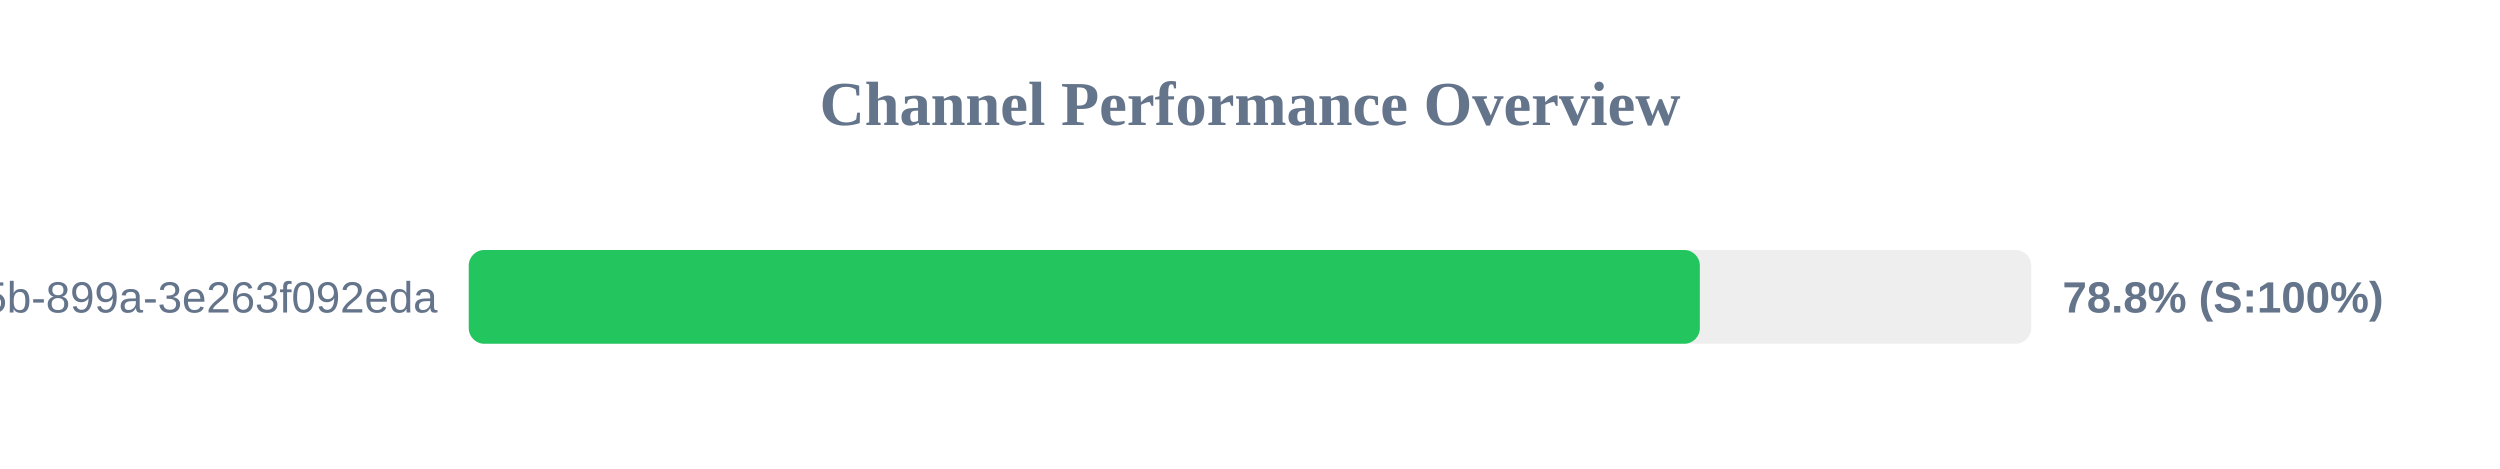
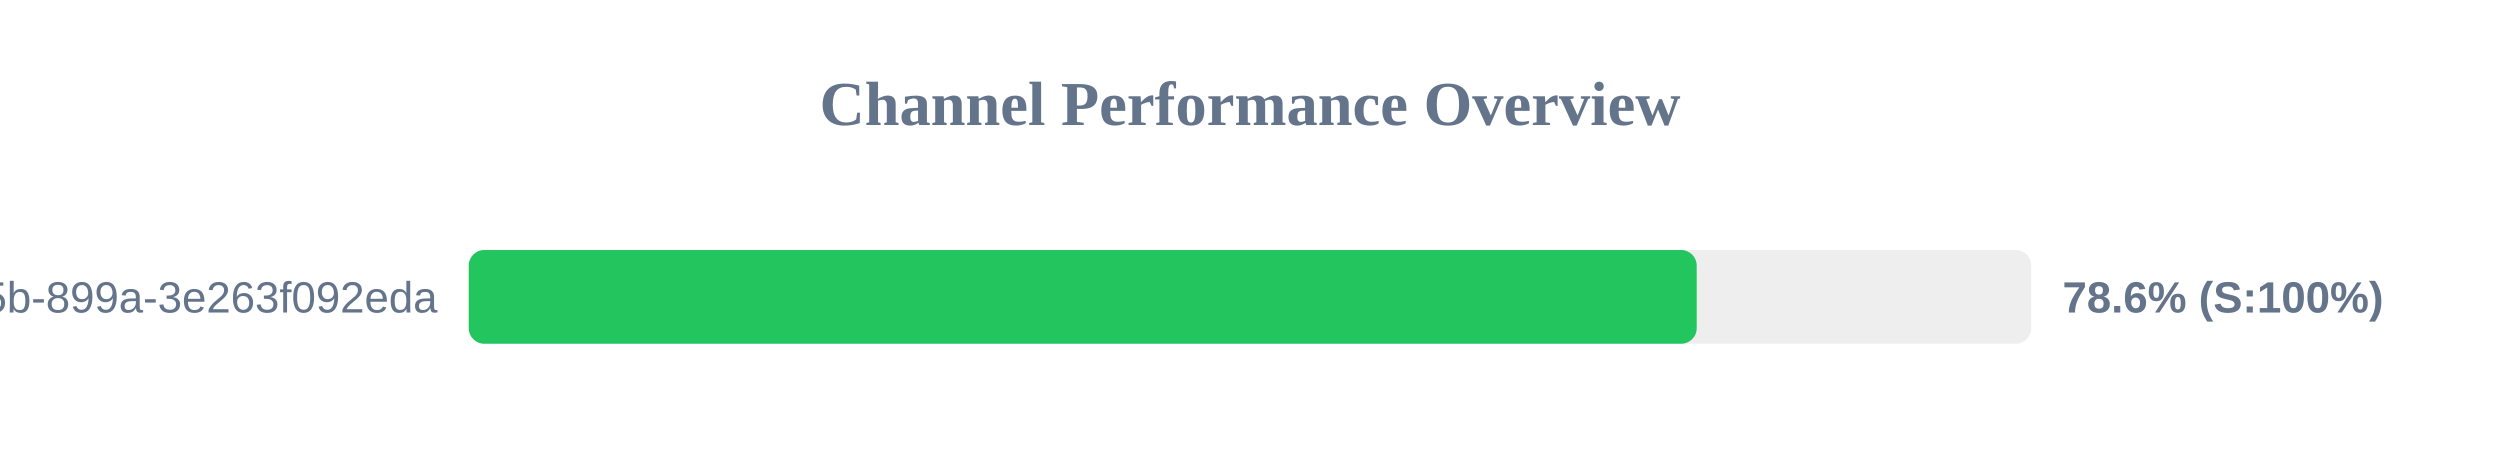
<svg xmlns="http://www.w3.org/2000/svg" width="800" height="150" version="1.1">
  <style>
        .row { font: 14px Arial; fill: #64748b; }
        .score { font: bold 14px Arial; fill: #64748b; }
    </style>
  <text x="400" y="40" text-anchor="middle" font-size="20px" font-weight="bold" fill="#64748b">Channel Performance Overview</text>
  <rect x="150" y="80" width="500" height="30" fill="#eee" rx="5" />
-   <rect x="150" y="80" width="393.95" height="30" fill="#22c55e" rx="5" />
+   <rect x="150" y="80" width="392.95" height="30" fill="#22c55e" rx="5" />
  <text x="140" y="100" text-anchor="end" class="row">?uuid=6bf726db-fb0b-405b-899a-3e263f092eda</text>
-   <text x="660" y="100" text-anchor="start" class="score">78.8% (S:100%)</text>
+   <text x="660" y="100" text-anchor="start" class="score">78.6% (S:100%)</text>
</svg>
